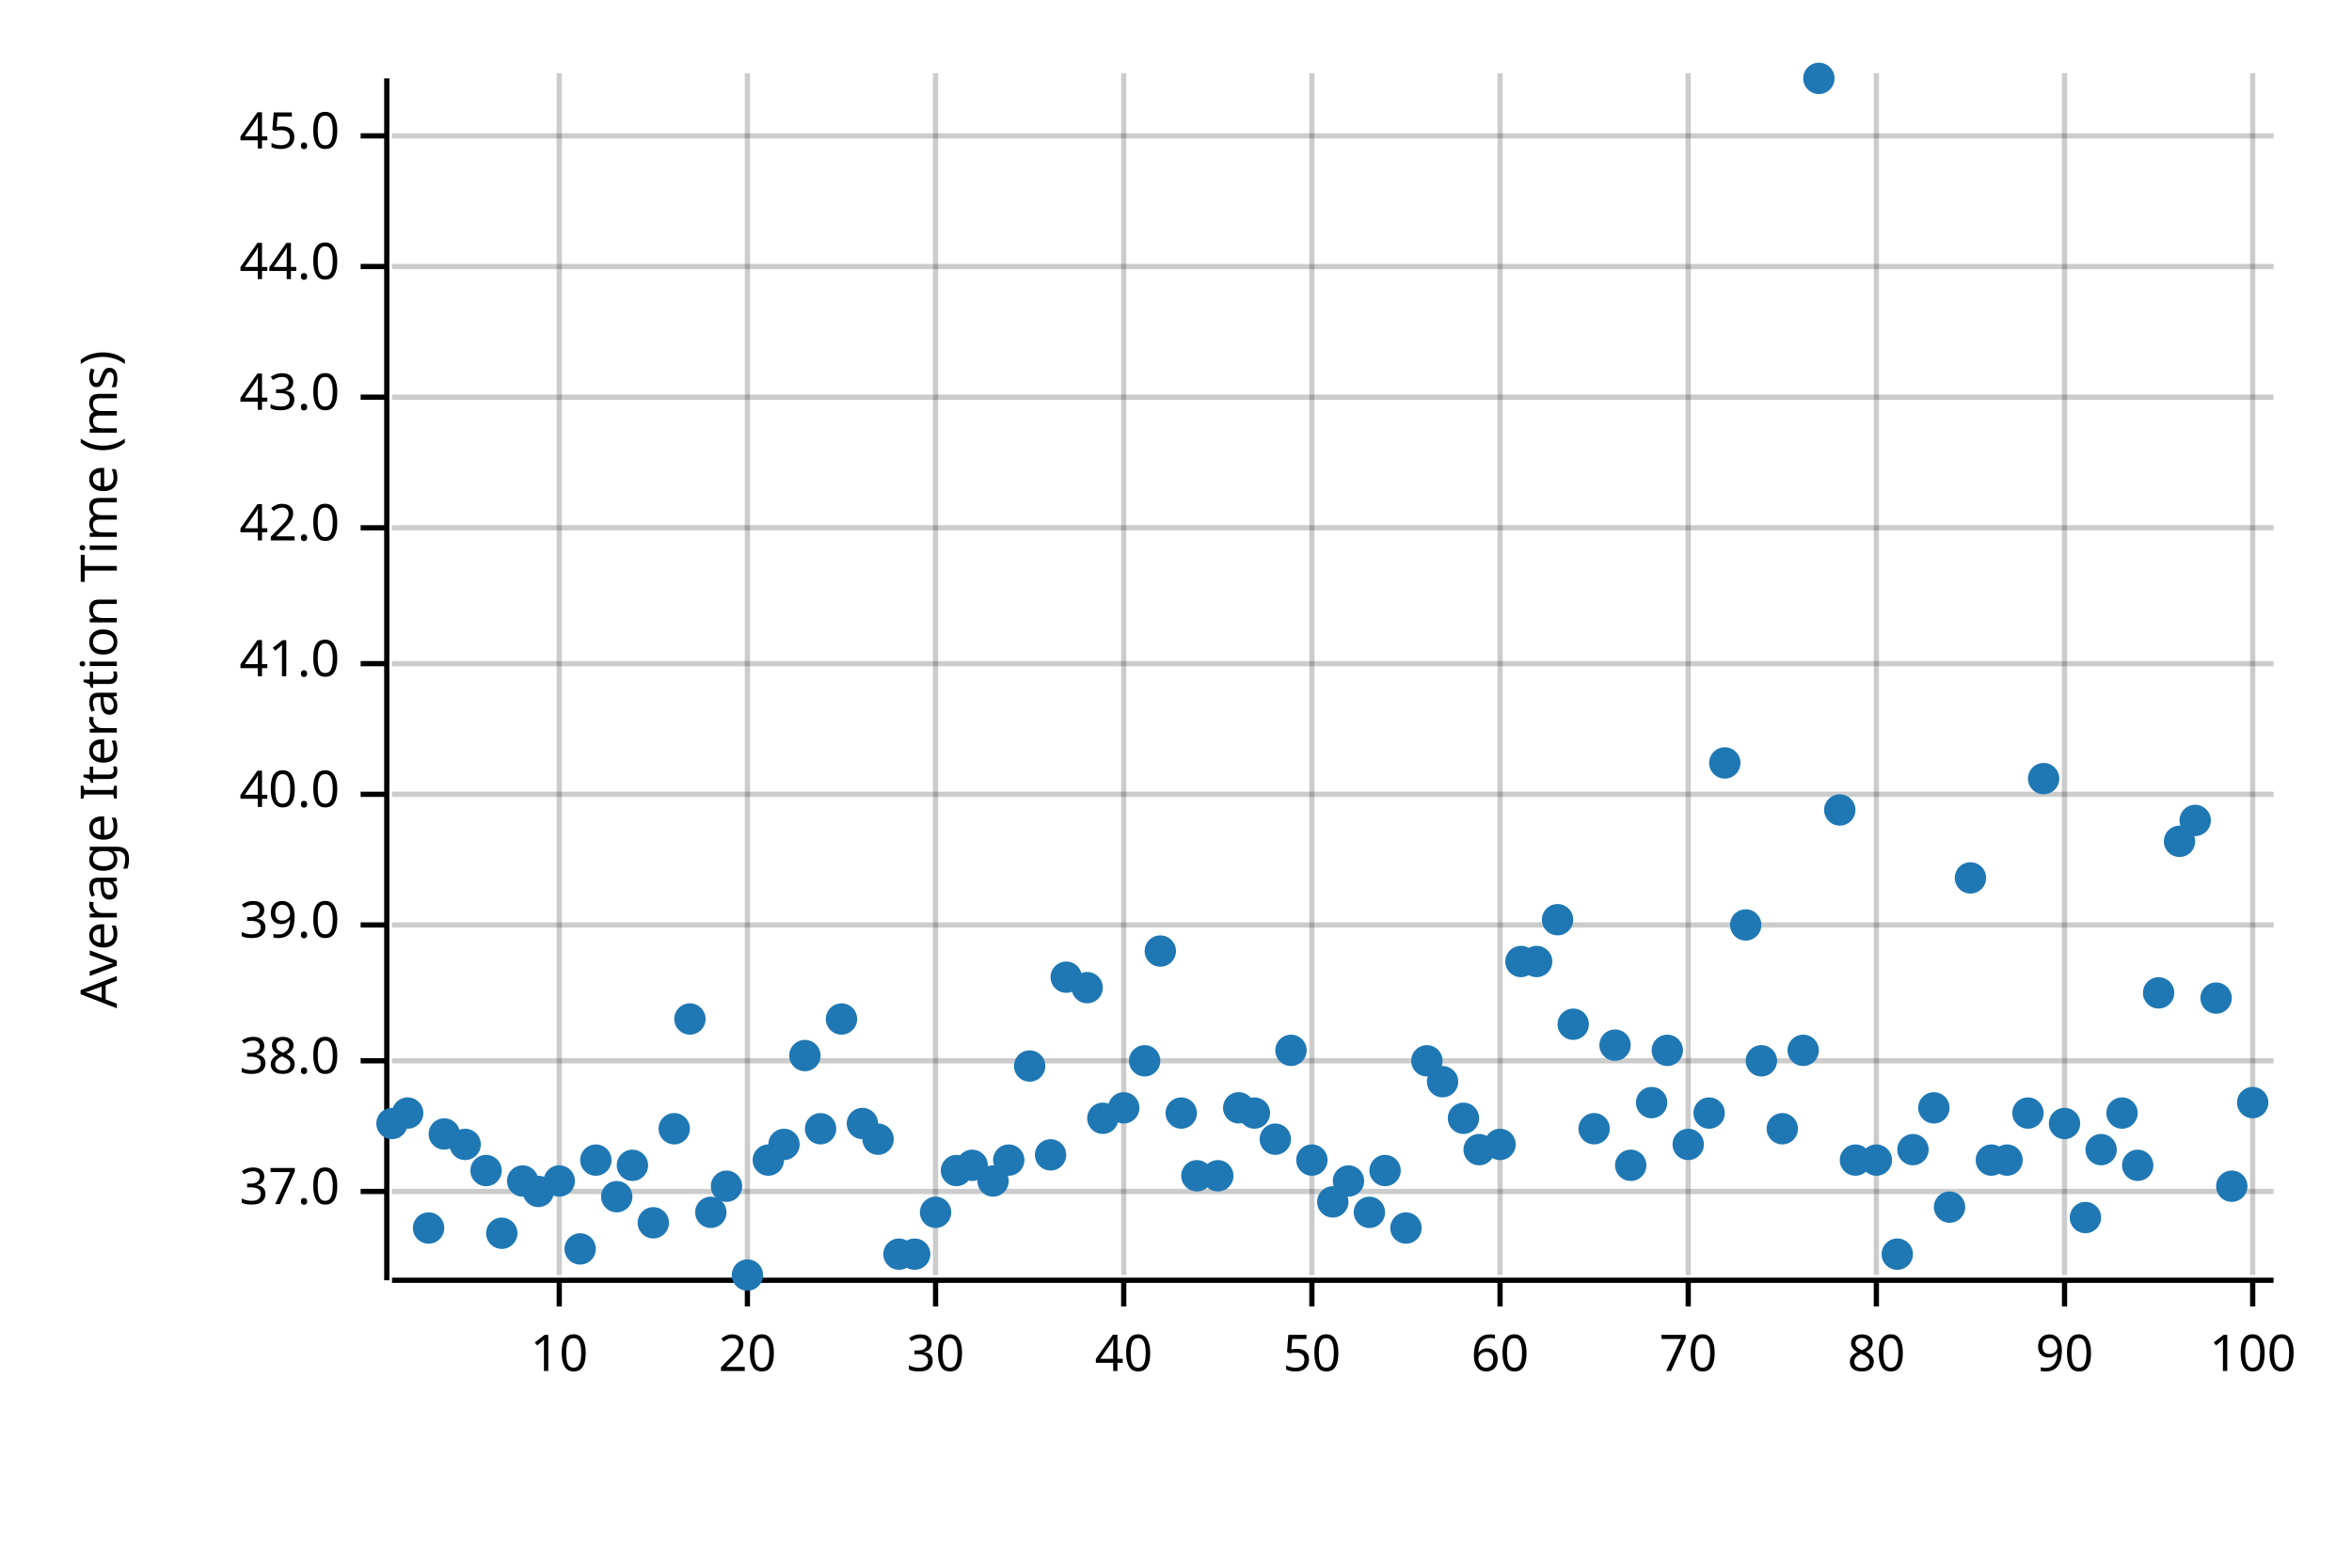
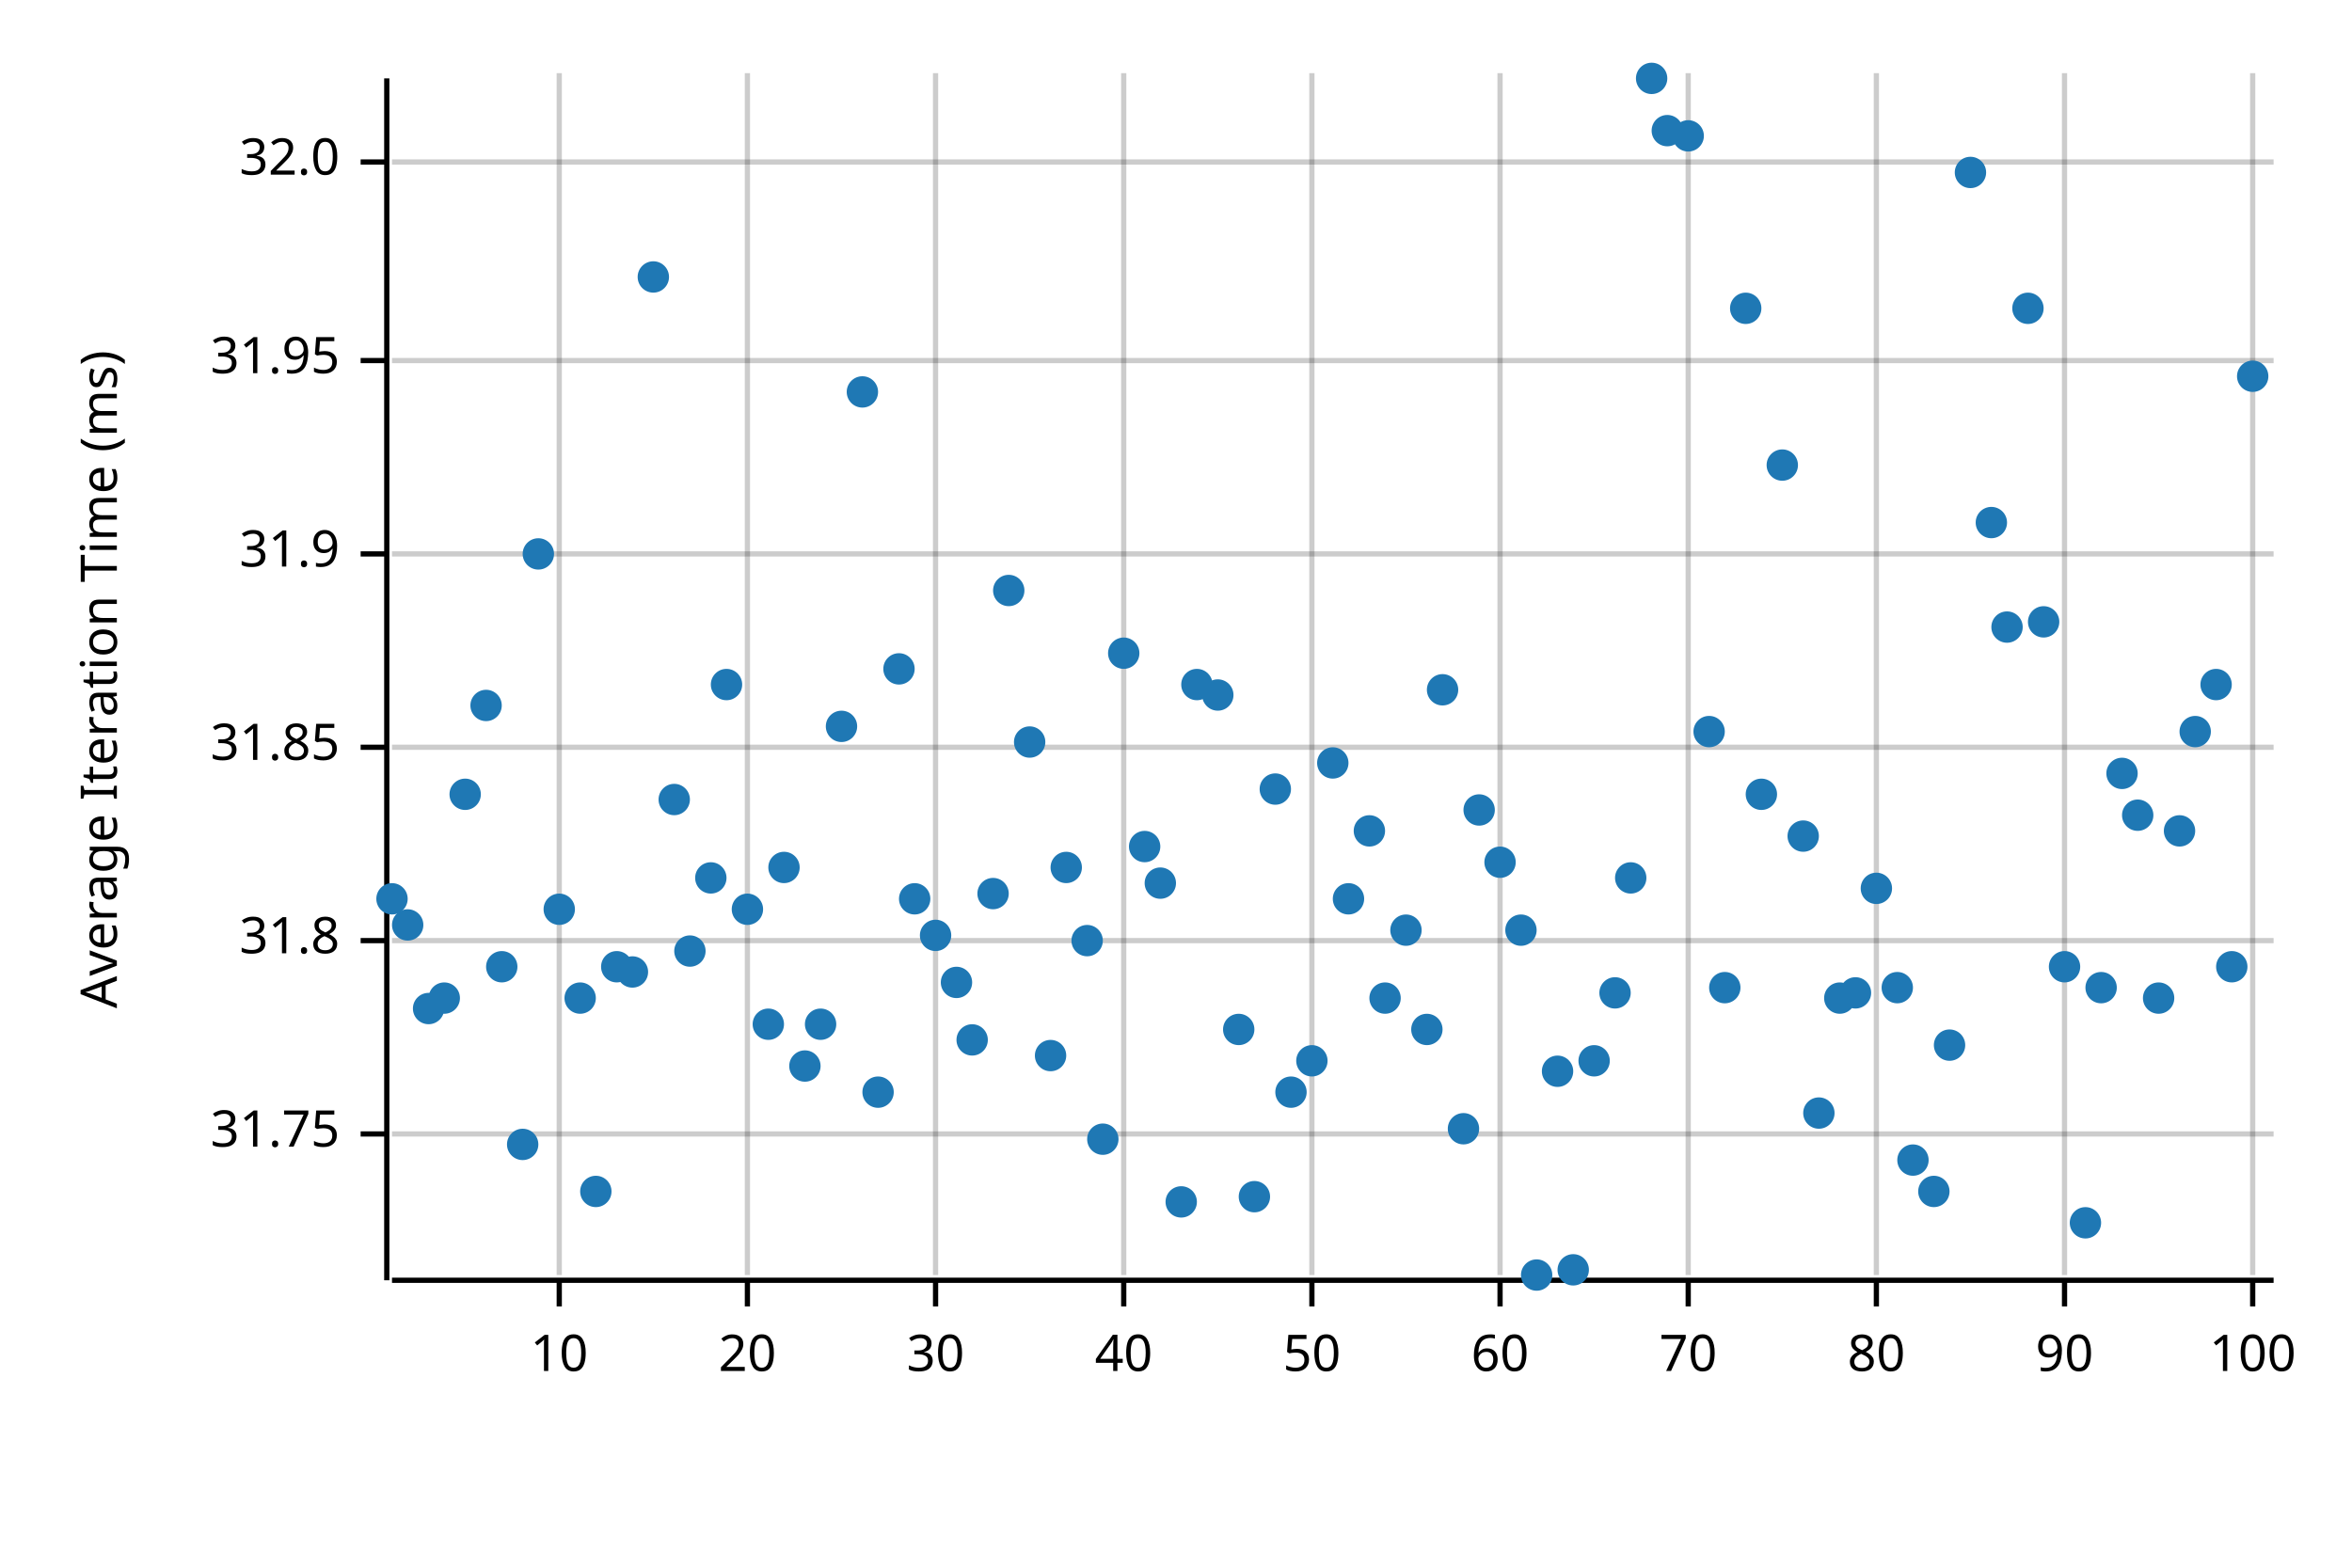
<svg xmlns="http://www.w3.org/2000/svg" width="450" height="300" viewBox="0 0 450 300">
  <text x="15" y="130" dy="0.76em" text-anchor="middle" font-family="sans-serif" font-size="9.677" opacity="1" fill="#000000" transform="rotate(270, 15, 130)">
Average Iteration Time (ms)
</text>
  <line opacity="0.2" stroke="#000000" stroke-width="1" x1="107" y1="244" x2="107" y2="14" />
  <line opacity="0.2" stroke="#000000" stroke-width="1" x1="143" y1="244" x2="143" y2="14" />
  <line opacity="0.2" stroke="#000000" stroke-width="1" x1="179" y1="244" x2="179" y2="14" />
  <line opacity="0.2" stroke="#000000" stroke-width="1" x1="215" y1="244" x2="215" y2="14" />
  <line opacity="0.2" stroke="#000000" stroke-width="1" x1="251" y1="244" x2="251" y2="14" />
  <line opacity="0.2" stroke="#000000" stroke-width="1" x1="287" y1="244" x2="287" y2="14" />
  <line opacity="0.2" stroke="#000000" stroke-width="1" x1="323" y1="244" x2="323" y2="14" />
  <line opacity="0.2" stroke="#000000" stroke-width="1" x1="359" y1="244" x2="359" y2="14" />
  <line opacity="0.2" stroke="#000000" stroke-width="1" x1="395" y1="244" x2="395" y2="14" />
  <line opacity="0.2" stroke="#000000" stroke-width="1" x1="431" y1="244" x2="431" y2="14" />
-   <line opacity="0.2" stroke="#000000" stroke-width="1" x1="75" y1="228" x2="435" y2="228" />
-   <line opacity="0.2" stroke="#000000" stroke-width="1" x1="75" y1="203" x2="435" y2="203" />
-   <line opacity="0.2" stroke="#000000" stroke-width="1" x1="75" y1="177" x2="435" y2="177" />
-   <line opacity="0.2" stroke="#000000" stroke-width="1" x1="75" y1="152" x2="435" y2="152" />
-   <line opacity="0.2" stroke="#000000" stroke-width="1" x1="75" y1="127" x2="435" y2="127" />
-   <line opacity="0.2" stroke="#000000" stroke-width="1" x1="75" y1="101" x2="435" y2="101" />
-   <line opacity="0.2" stroke="#000000" stroke-width="1" x1="75" y1="76" x2="435" y2="76" />
-   <line opacity="0.2" stroke="#000000" stroke-width="1" x1="75" y1="51" x2="435" y2="51" />
-   <line opacity="0.2" stroke="#000000" stroke-width="1" x1="75" y1="26" x2="435" y2="26" />
+   <line opacity="0.2" stroke="#000000" stroke-width="1" x1="75" y1="217" x2="435" y2="217" />
+   <line opacity="0.2" stroke="#000000" stroke-width="1" x1="75" y1="180" x2="435" y2="180" />
+   <line opacity="0.2" stroke="#000000" stroke-width="1" x1="75" y1="143" x2="435" y2="143" />
+   <line opacity="0.2" stroke="#000000" stroke-width="1" x1="75" y1="106" x2="435" y2="106" />
+   <line opacity="0.2" stroke="#000000" stroke-width="1" x1="75" y1="69" x2="435" y2="69" />
+   <line opacity="0.2" stroke="#000000" stroke-width="1" x1="75" y1="31" x2="435" y2="31" />
  <polyline fill="none" opacity="1" stroke="#000000" stroke-width="1" points="74,15 74,245 " />
-   <text x="65" y="228" dy="0.5ex" text-anchor="end" font-family="sans-serif" font-size="9.677" opacity="1" fill="#000000">
- 37.0
+   <text x="65" y="217" dy="0.5ex" text-anchor="end" font-family="sans-serif" font-size="9.677" opacity="1" fill="#000000">
+ 31.75
</text>
-   <polyline fill="none" opacity="1" stroke="#000000" stroke-width="1" points="69,228 74,228 " />
-   <text x="65" y="203" dy="0.5ex" text-anchor="end" font-family="sans-serif" font-size="9.677" opacity="1" fill="#000000">
- 38.0
+   <polyline fill="none" opacity="1" stroke="#000000" stroke-width="1" points="69,217 74,217 " />
+   <text x="65" y="180" dy="0.5ex" text-anchor="end" font-family="sans-serif" font-size="9.677" opacity="1" fill="#000000">
+ 31.8
</text>
-   <polyline fill="none" opacity="1" stroke="#000000" stroke-width="1" points="69,203 74,203 " />
-   <text x="65" y="177" dy="0.5ex" text-anchor="end" font-family="sans-serif" font-size="9.677" opacity="1" fill="#000000">
- 39.0
+   <polyline fill="none" opacity="1" stroke="#000000" stroke-width="1" points="69,180 74,180 " />
+   <text x="65" y="143" dy="0.5ex" text-anchor="end" font-family="sans-serif" font-size="9.677" opacity="1" fill="#000000">
+ 31.85
</text>
-   <polyline fill="none" opacity="1" stroke="#000000" stroke-width="1" points="69,177 74,177 " />
-   <text x="65" y="152" dy="0.5ex" text-anchor="end" font-family="sans-serif" font-size="9.677" opacity="1" fill="#000000">
- 40.0
+   <polyline fill="none" opacity="1" stroke="#000000" stroke-width="1" points="69,143 74,143 " />
+   <text x="65" y="106" dy="0.5ex" text-anchor="end" font-family="sans-serif" font-size="9.677" opacity="1" fill="#000000">
+ 31.9
</text>
-   <polyline fill="none" opacity="1" stroke="#000000" stroke-width="1" points="69,152 74,152 " />
-   <text x="65" y="127" dy="0.5ex" text-anchor="end" font-family="sans-serif" font-size="9.677" opacity="1" fill="#000000">
- 41.0
+   <polyline fill="none" opacity="1" stroke="#000000" stroke-width="1" points="69,106 74,106 " />
+   <text x="65" y="69" dy="0.5ex" text-anchor="end" font-family="sans-serif" font-size="9.677" opacity="1" fill="#000000">
+ 31.95
</text>
-   <polyline fill="none" opacity="1" stroke="#000000" stroke-width="1" points="69,127 74,127 " />
-   <text x="65" y="101" dy="0.5ex" text-anchor="end" font-family="sans-serif" font-size="9.677" opacity="1" fill="#000000">
- 42.0
+   <polyline fill="none" opacity="1" stroke="#000000" stroke-width="1" points="69,69 74,69 " />
+   <text x="65" y="31" dy="0.5ex" text-anchor="end" font-family="sans-serif" font-size="9.677" opacity="1" fill="#000000">
+ 32.0
</text>
-   <polyline fill="none" opacity="1" stroke="#000000" stroke-width="1" points="69,101 74,101 " />
-   <text x="65" y="76" dy="0.5ex" text-anchor="end" font-family="sans-serif" font-size="9.677" opacity="1" fill="#000000">
- 43.0
- </text>
-   <polyline fill="none" opacity="1" stroke="#000000" stroke-width="1" points="69,76 74,76 " />
-   <text x="65" y="51" dy="0.5ex" text-anchor="end" font-family="sans-serif" font-size="9.677" opacity="1" fill="#000000">
- 44.0
- </text>
-   <polyline fill="none" opacity="1" stroke="#000000" stroke-width="1" points="69,51 74,51 " />
-   <text x="65" y="26" dy="0.5ex" text-anchor="end" font-family="sans-serif" font-size="9.677" opacity="1" fill="#000000">
- 45.0
- </text>
-   <polyline fill="none" opacity="1" stroke="#000000" stroke-width="1" points="69,26 74,26 " />
+   <polyline fill="none" opacity="1" stroke="#000000" stroke-width="1" points="69,31 74,31 " />
  <polyline fill="none" opacity="1" stroke="#000000" stroke-width="1" points="75,245 435,245 " />
  <text x="107" y="255" dy="0.76em" text-anchor="middle" font-family="sans-serif" font-size="9.677" opacity="1" fill="#000000">
10
</text>
  <polyline fill="none" opacity="1" stroke="#000000" stroke-width="1" points="107,245 107,250 " />
  <text x="143" y="255" dy="0.76em" text-anchor="middle" font-family="sans-serif" font-size="9.677" opacity="1" fill="#000000">
20
</text>
  <polyline fill="none" opacity="1" stroke="#000000" stroke-width="1" points="143,245 143,250 " />
  <text x="179" y="255" dy="0.76em" text-anchor="middle" font-family="sans-serif" font-size="9.677" opacity="1" fill="#000000">
30
</text>
  <polyline fill="none" opacity="1" stroke="#000000" stroke-width="1" points="179,245 179,250 " />
  <text x="215" y="255" dy="0.76em" text-anchor="middle" font-family="sans-serif" font-size="9.677" opacity="1" fill="#000000">
40
</text>
  <polyline fill="none" opacity="1" stroke="#000000" stroke-width="1" points="215,245 215,250 " />
  <text x="251" y="255" dy="0.76em" text-anchor="middle" font-family="sans-serif" font-size="9.677" opacity="1" fill="#000000">
50
</text>
  <polyline fill="none" opacity="1" stroke="#000000" stroke-width="1" points="251,245 251,250 " />
  <text x="287" y="255" dy="0.76em" text-anchor="middle" font-family="sans-serif" font-size="9.677" opacity="1" fill="#000000">
60
</text>
  <polyline fill="none" opacity="1" stroke="#000000" stroke-width="1" points="287,245 287,250 " />
  <text x="323" y="255" dy="0.76em" text-anchor="middle" font-family="sans-serif" font-size="9.677" opacity="1" fill="#000000">
70
</text>
  <polyline fill="none" opacity="1" stroke="#000000" stroke-width="1" points="323,245 323,250 " />
  <text x="359" y="255" dy="0.76em" text-anchor="middle" font-family="sans-serif" font-size="9.677" opacity="1" fill="#000000">
80
</text>
  <polyline fill="none" opacity="1" stroke="#000000" stroke-width="1" points="359,245 359,250 " />
  <text x="395" y="255" dy="0.76em" text-anchor="middle" font-family="sans-serif" font-size="9.677" opacity="1" fill="#000000">
90
</text>
  <polyline fill="none" opacity="1" stroke="#000000" stroke-width="1" points="395,245 395,250 " />
  <text x="431" y="255" dy="0.76em" text-anchor="middle" font-family="sans-serif" font-size="9.677" opacity="1" fill="#000000">
100
</text>
  <polyline fill="none" opacity="1" stroke="#000000" stroke-width="1" points="431,245 431,250 " />
-   <circle cx="75" cy="215" r="3" opacity="1" fill="#1F78B4" stroke="none" stroke-width="1" />
-   <circle cx="78" cy="213" r="3" opacity="1" fill="#1F78B4" stroke="none" stroke-width="1" />
-   <circle cx="82" cy="235" r="3" opacity="1" fill="#1F78B4" stroke="none" stroke-width="1" />
-   <circle cx="85" cy="217" r="3" opacity="1" fill="#1F78B4" stroke="none" stroke-width="1" />
-   <circle cx="89" cy="219" r="3" opacity="1" fill="#1F78B4" stroke="none" stroke-width="1" />
-   <circle cx="93" cy="224" r="3" opacity="1" fill="#1F78B4" stroke="none" stroke-width="1" />
-   <circle cx="96" cy="236" r="3" opacity="1" fill="#1F78B4" stroke="none" stroke-width="1" />
-   <circle cx="100" cy="226" r="3" opacity="1" fill="#1F78B4" stroke="none" stroke-width="1" />
-   <circle cx="103" cy="228" r="3" opacity="1" fill="#1F78B4" stroke="none" stroke-width="1" />
-   <circle cx="107" cy="226" r="3" opacity="1" fill="#1F78B4" stroke="none" stroke-width="1" />
-   <circle cx="111" cy="239" r="3" opacity="1" fill="#1F78B4" stroke="none" stroke-width="1" />
-   <circle cx="114" cy="222" r="3" opacity="1" fill="#1F78B4" stroke="none" stroke-width="1" />
-   <circle cx="118" cy="229" r="3" opacity="1" fill="#1F78B4" stroke="none" stroke-width="1" />
-   <circle cx="121" cy="223" r="3" opacity="1" fill="#1F78B4" stroke="none" stroke-width="1" />
-   <circle cx="125" cy="234" r="3" opacity="1" fill="#1F78B4" stroke="none" stroke-width="1" />
-   <circle cx="129" cy="216" r="3" opacity="1" fill="#1F78B4" stroke="none" stroke-width="1" />
-   <circle cx="132" cy="195" r="3" opacity="1" fill="#1F78B4" stroke="none" stroke-width="1" />
-   <circle cx="136" cy="232" r="3" opacity="1" fill="#1F78B4" stroke="none" stroke-width="1" />
-   <circle cx="139" cy="227" r="3" opacity="1" fill="#1F78B4" stroke="none" stroke-width="1" />
-   <circle cx="143" cy="244" r="3" opacity="1" fill="#1F78B4" stroke="none" stroke-width="1" />
-   <circle cx="147" cy="222" r="3" opacity="1" fill="#1F78B4" stroke="none" stroke-width="1" />
-   <circle cx="150" cy="219" r="3" opacity="1" fill="#1F78B4" stroke="none" stroke-width="1" />
-   <circle cx="154" cy="202" r="3" opacity="1" fill="#1F78B4" stroke="none" stroke-width="1" />
-   <circle cx="157" cy="216" r="3" opacity="1" fill="#1F78B4" stroke="none" stroke-width="1" />
-   <circle cx="161" cy="195" r="3" opacity="1" fill="#1F78B4" stroke="none" stroke-width="1" />
-   <circle cx="165" cy="215" r="3" opacity="1" fill="#1F78B4" stroke="none" stroke-width="1" />
-   <circle cx="168" cy="218" r="3" opacity="1" fill="#1F78B4" stroke="none" stroke-width="1" />
-   <circle cx="172" cy="240" r="3" opacity="1" fill="#1F78B4" stroke="none" stroke-width="1" />
-   <circle cx="175" cy="240" r="3" opacity="1" fill="#1F78B4" stroke="none" stroke-width="1" />
-   <circle cx="179" cy="232" r="3" opacity="1" fill="#1F78B4" stroke="none" stroke-width="1" />
-   <circle cx="183" cy="224" r="3" opacity="1" fill="#1F78B4" stroke="none" stroke-width="1" />
-   <circle cx="186" cy="223" r="3" opacity="1" fill="#1F78B4" stroke="none" stroke-width="1" />
-   <circle cx="190" cy="226" r="3" opacity="1" fill="#1F78B4" stroke="none" stroke-width="1" />
-   <circle cx="193" cy="222" r="3" opacity="1" fill="#1F78B4" stroke="none" stroke-width="1" />
-   <circle cx="197" cy="204" r="3" opacity="1" fill="#1F78B4" stroke="none" stroke-width="1" />
-   <circle cx="201" cy="221" r="3" opacity="1" fill="#1F78B4" stroke="none" stroke-width="1" />
-   <circle cx="204" cy="187" r="3" opacity="1" fill="#1F78B4" stroke="none" stroke-width="1" />
-   <circle cx="208" cy="189" r="3" opacity="1" fill="#1F78B4" stroke="none" stroke-width="1" />
-   <circle cx="211" cy="214" r="3" opacity="1" fill="#1F78B4" stroke="none" stroke-width="1" />
-   <circle cx="215" cy="212" r="3" opacity="1" fill="#1F78B4" stroke="none" stroke-width="1" />
-   <circle cx="219" cy="203" r="3" opacity="1" fill="#1F78B4" stroke="none" stroke-width="1" />
-   <circle cx="222" cy="182" r="3" opacity="1" fill="#1F78B4" stroke="none" stroke-width="1" />
-   <circle cx="226" cy="213" r="3" opacity="1" fill="#1F78B4" stroke="none" stroke-width="1" />
-   <circle cx="229" cy="225" r="3" opacity="1" fill="#1F78B4" stroke="none" stroke-width="1" />
-   <circle cx="233" cy="225" r="3" opacity="1" fill="#1F78B4" stroke="none" stroke-width="1" />
-   <circle cx="237" cy="212" r="3" opacity="1" fill="#1F78B4" stroke="none" stroke-width="1" />
-   <circle cx="240" cy="213" r="3" opacity="1" fill="#1F78B4" stroke="none" stroke-width="1" />
-   <circle cx="244" cy="218" r="3" opacity="1" fill="#1F78B4" stroke="none" stroke-width="1" />
-   <circle cx="247" cy="201" r="3" opacity="1" fill="#1F78B4" stroke="none" stroke-width="1" />
-   <circle cx="251" cy="222" r="3" opacity="1" fill="#1F78B4" stroke="none" stroke-width="1" />
-   <circle cx="255" cy="230" r="3" opacity="1" fill="#1F78B4" stroke="none" stroke-width="1" />
-   <circle cx="258" cy="226" r="3" opacity="1" fill="#1F78B4" stroke="none" stroke-width="1" />
-   <circle cx="262" cy="232" r="3" opacity="1" fill="#1F78B4" stroke="none" stroke-width="1" />
-   <circle cx="265" cy="224" r="3" opacity="1" fill="#1F78B4" stroke="none" stroke-width="1" />
-   <circle cx="269" cy="235" r="3" opacity="1" fill="#1F78B4" stroke="none" stroke-width="1" />
-   <circle cx="273" cy="203" r="3" opacity="1" fill="#1F78B4" stroke="none" stroke-width="1" />
-   <circle cx="276" cy="207" r="3" opacity="1" fill="#1F78B4" stroke="none" stroke-width="1" />
-   <circle cx="280" cy="214" r="3" opacity="1" fill="#1F78B4" stroke="none" stroke-width="1" />
-   <circle cx="283" cy="220" r="3" opacity="1" fill="#1F78B4" stroke="none" stroke-width="1" />
-   <circle cx="287" cy="219" r="3" opacity="1" fill="#1F78B4" stroke="none" stroke-width="1" />
-   <circle cx="291" cy="184" r="3" opacity="1" fill="#1F78B4" stroke="none" stroke-width="1" />
-   <circle cx="294" cy="184" r="3" opacity="1" fill="#1F78B4" stroke="none" stroke-width="1" />
-   <circle cx="298" cy="176" r="3" opacity="1" fill="#1F78B4" stroke="none" stroke-width="1" />
-   <circle cx="301" cy="196" r="3" opacity="1" fill="#1F78B4" stroke="none" stroke-width="1" />
-   <circle cx="305" cy="216" r="3" opacity="1" fill="#1F78B4" stroke="none" stroke-width="1" />
-   <circle cx="309" cy="200" r="3" opacity="1" fill="#1F78B4" stroke="none" stroke-width="1" />
-   <circle cx="312" cy="223" r="3" opacity="1" fill="#1F78B4" stroke="none" stroke-width="1" />
-   <circle cx="316" cy="211" r="3" opacity="1" fill="#1F78B4" stroke="none" stroke-width="1" />
-   <circle cx="319" cy="201" r="3" opacity="1" fill="#1F78B4" stroke="none" stroke-width="1" />
-   <circle cx="323" cy="219" r="3" opacity="1" fill="#1F78B4" stroke="none" stroke-width="1" />
-   <circle cx="327" cy="213" r="3" opacity="1" fill="#1F78B4" stroke="none" stroke-width="1" />
-   <circle cx="330" cy="146" r="3" opacity="1" fill="#1F78B4" stroke="none" stroke-width="1" />
-   <circle cx="334" cy="177" r="3" opacity="1" fill="#1F78B4" stroke="none" stroke-width="1" />
-   <circle cx="337" cy="203" r="3" opacity="1" fill="#1F78B4" stroke="none" stroke-width="1" />
-   <circle cx="341" cy="216" r="3" opacity="1" fill="#1F78B4" stroke="none" stroke-width="1" />
-   <circle cx="345" cy="201" r="3" opacity="1" fill="#1F78B4" stroke="none" stroke-width="1" />
-   <circle cx="348" cy="15" r="3" opacity="1" fill="#1F78B4" stroke="none" stroke-width="1" />
-   <circle cx="352" cy="155" r="3" opacity="1" fill="#1F78B4" stroke="none" stroke-width="1" />
-   <circle cx="355" cy="222" r="3" opacity="1" fill="#1F78B4" stroke="none" stroke-width="1" />
-   <circle cx="359" cy="222" r="3" opacity="1" fill="#1F78B4" stroke="none" stroke-width="1" />
-   <circle cx="363" cy="240" r="3" opacity="1" fill="#1F78B4" stroke="none" stroke-width="1" />
-   <circle cx="366" cy="220" r="3" opacity="1" fill="#1F78B4" stroke="none" stroke-width="1" />
-   <circle cx="370" cy="212" r="3" opacity="1" fill="#1F78B4" stroke="none" stroke-width="1" />
-   <circle cx="373" cy="231" r="3" opacity="1" fill="#1F78B4" stroke="none" stroke-width="1" />
-   <circle cx="377" cy="168" r="3" opacity="1" fill="#1F78B4" stroke="none" stroke-width="1" />
-   <circle cx="381" cy="222" r="3" opacity="1" fill="#1F78B4" stroke="none" stroke-width="1" />
-   <circle cx="384" cy="222" r="3" opacity="1" fill="#1F78B4" stroke="none" stroke-width="1" />
-   <circle cx="388" cy="213" r="3" opacity="1" fill="#1F78B4" stroke="none" stroke-width="1" />
-   <circle cx="391" cy="149" r="3" opacity="1" fill="#1F78B4" stroke="none" stroke-width="1" />
-   <circle cx="395" cy="215" r="3" opacity="1" fill="#1F78B4" stroke="none" stroke-width="1" />
-   <circle cx="399" cy="233" r="3" opacity="1" fill="#1F78B4" stroke="none" stroke-width="1" />
-   <circle cx="402" cy="220" r="3" opacity="1" fill="#1F78B4" stroke="none" stroke-width="1" />
-   <circle cx="406" cy="213" r="3" opacity="1" fill="#1F78B4" stroke="none" stroke-width="1" />
-   <circle cx="409" cy="223" r="3" opacity="1" fill="#1F78B4" stroke="none" stroke-width="1" />
-   <circle cx="413" cy="190" r="3" opacity="1" fill="#1F78B4" stroke="none" stroke-width="1" />
-   <circle cx="417" cy="161" r="3" opacity="1" fill="#1F78B4" stroke="none" stroke-width="1" />
-   <circle cx="420" cy="157" r="3" opacity="1" fill="#1F78B4" stroke="none" stroke-width="1" />
-   <circle cx="424" cy="191" r="3" opacity="1" fill="#1F78B4" stroke="none" stroke-width="1" />
-   <circle cx="427" cy="227" r="3" opacity="1" fill="#1F78B4" stroke="none" stroke-width="1" />
-   <circle cx="431" cy="211" r="3" opacity="1" fill="#1F78B4" stroke="none" stroke-width="1" />
+   <circle cx="75" cy="172" r="3" opacity="1" fill="#1F78B4" stroke="none" stroke-width="1" />
+   <circle cx="78" cy="177" r="3" opacity="1" fill="#1F78B4" stroke="none" stroke-width="1" />
+   <circle cx="82" cy="193" r="3" opacity="1" fill="#1F78B4" stroke="none" stroke-width="1" />
+   <circle cx="85" cy="191" r="3" opacity="1" fill="#1F78B4" stroke="none" stroke-width="1" />
+   <circle cx="89" cy="152" r="3" opacity="1" fill="#1F78B4" stroke="none" stroke-width="1" />
+   <circle cx="93" cy="135" r="3" opacity="1" fill="#1F78B4" stroke="none" stroke-width="1" />
+   <circle cx="96" cy="185" r="3" opacity="1" fill="#1F78B4" stroke="none" stroke-width="1" />
+   <circle cx="100" cy="219" r="3" opacity="1" fill="#1F78B4" stroke="none" stroke-width="1" />
+   <circle cx="103" cy="106" r="3" opacity="1" fill="#1F78B4" stroke="none" stroke-width="1" />
+   <circle cx="107" cy="174" r="3" opacity="1" fill="#1F78B4" stroke="none" stroke-width="1" />
+   <circle cx="111" cy="191" r="3" opacity="1" fill="#1F78B4" stroke="none" stroke-width="1" />
+   <circle cx="114" cy="228" r="3" opacity="1" fill="#1F78B4" stroke="none" stroke-width="1" />
+   <circle cx="118" cy="185" r="3" opacity="1" fill="#1F78B4" stroke="none" stroke-width="1" />
+   <circle cx="121" cy="186" r="3" opacity="1" fill="#1F78B4" stroke="none" stroke-width="1" />
+   <circle cx="125" cy="53" r="3" opacity="1" fill="#1F78B4" stroke="none" stroke-width="1" />
+   <circle cx="129" cy="153" r="3" opacity="1" fill="#1F78B4" stroke="none" stroke-width="1" />
+   <circle cx="132" cy="182" r="3" opacity="1" fill="#1F78B4" stroke="none" stroke-width="1" />
+   <circle cx="136" cy="168" r="3" opacity="1" fill="#1F78B4" stroke="none" stroke-width="1" />
+   <circle cx="139" cy="131" r="3" opacity="1" fill="#1F78B4" stroke="none" stroke-width="1" />
+   <circle cx="143" cy="174" r="3" opacity="1" fill="#1F78B4" stroke="none" stroke-width="1" />
+   <circle cx="147" cy="196" r="3" opacity="1" fill="#1F78B4" stroke="none" stroke-width="1" />
+   <circle cx="150" cy="166" r="3" opacity="1" fill="#1F78B4" stroke="none" stroke-width="1" />
+   <circle cx="154" cy="204" r="3" opacity="1" fill="#1F78B4" stroke="none" stroke-width="1" />
+   <circle cx="157" cy="196" r="3" opacity="1" fill="#1F78B4" stroke="none" stroke-width="1" />
+   <circle cx="161" cy="139" r="3" opacity="1" fill="#1F78B4" stroke="none" stroke-width="1" />
+   <circle cx="165" cy="75" r="3" opacity="1" fill="#1F78B4" stroke="none" stroke-width="1" />
+   <circle cx="168" cy="209" r="3" opacity="1" fill="#1F78B4" stroke="none" stroke-width="1" />
+   <circle cx="172" cy="128" r="3" opacity="1" fill="#1F78B4" stroke="none" stroke-width="1" />
+   <circle cx="175" cy="172" r="3" opacity="1" fill="#1F78B4" stroke="none" stroke-width="1" />
+   <circle cx="179" cy="179" r="3" opacity="1" fill="#1F78B4" stroke="none" stroke-width="1" />
+   <circle cx="183" cy="188" r="3" opacity="1" fill="#1F78B4" stroke="none" stroke-width="1" />
+   <circle cx="186" cy="199" r="3" opacity="1" fill="#1F78B4" stroke="none" stroke-width="1" />
+   <circle cx="190" cy="171" r="3" opacity="1" fill="#1F78B4" stroke="none" stroke-width="1" />
+   <circle cx="193" cy="113" r="3" opacity="1" fill="#1F78B4" stroke="none" stroke-width="1" />
+   <circle cx="197" cy="142" r="3" opacity="1" fill="#1F78B4" stroke="none" stroke-width="1" />
+   <circle cx="201" cy="202" r="3" opacity="1" fill="#1F78B4" stroke="none" stroke-width="1" />
+   <circle cx="204" cy="166" r="3" opacity="1" fill="#1F78B4" stroke="none" stroke-width="1" />
+   <circle cx="208" cy="180" r="3" opacity="1" fill="#1F78B4" stroke="none" stroke-width="1" />
+   <circle cx="211" cy="218" r="3" opacity="1" fill="#1F78B4" stroke="none" stroke-width="1" />
+   <circle cx="215" cy="125" r="3" opacity="1" fill="#1F78B4" stroke="none" stroke-width="1" />
+   <circle cx="219" cy="162" r="3" opacity="1" fill="#1F78B4" stroke="none" stroke-width="1" />
+   <circle cx="222" cy="169" r="3" opacity="1" fill="#1F78B4" stroke="none" stroke-width="1" />
+   <circle cx="226" cy="230" r="3" opacity="1" fill="#1F78B4" stroke="none" stroke-width="1" />
+   <circle cx="229" cy="131" r="3" opacity="1" fill="#1F78B4" stroke="none" stroke-width="1" />
+   <circle cx="233" cy="133" r="3" opacity="1" fill="#1F78B4" stroke="none" stroke-width="1" />
+   <circle cx="237" cy="197" r="3" opacity="1" fill="#1F78B4" stroke="none" stroke-width="1" />
+   <circle cx="240" cy="229" r="3" opacity="1" fill="#1F78B4" stroke="none" stroke-width="1" />
+   <circle cx="244" cy="151" r="3" opacity="1" fill="#1F78B4" stroke="none" stroke-width="1" />
+   <circle cx="247" cy="209" r="3" opacity="1" fill="#1F78B4" stroke="none" stroke-width="1" />
+   <circle cx="251" cy="203" r="3" opacity="1" fill="#1F78B4" stroke="none" stroke-width="1" />
+   <circle cx="255" cy="146" r="3" opacity="1" fill="#1F78B4" stroke="none" stroke-width="1" />
+   <circle cx="258" cy="172" r="3" opacity="1" fill="#1F78B4" stroke="none" stroke-width="1" />
+   <circle cx="262" cy="159" r="3" opacity="1" fill="#1F78B4" stroke="none" stroke-width="1" />
+   <circle cx="265" cy="191" r="3" opacity="1" fill="#1F78B4" stroke="none" stroke-width="1" />
+   <circle cx="269" cy="178" r="3" opacity="1" fill="#1F78B4" stroke="none" stroke-width="1" />
+   <circle cx="273" cy="197" r="3" opacity="1" fill="#1F78B4" stroke="none" stroke-width="1" />
+   <circle cx="276" cy="132" r="3" opacity="1" fill="#1F78B4" stroke="none" stroke-width="1" />
+   <circle cx="280" cy="216" r="3" opacity="1" fill="#1F78B4" stroke="none" stroke-width="1" />
+   <circle cx="283" cy="155" r="3" opacity="1" fill="#1F78B4" stroke="none" stroke-width="1" />
+   <circle cx="287" cy="165" r="3" opacity="1" fill="#1F78B4" stroke="none" stroke-width="1" />
+   <circle cx="291" cy="178" r="3" opacity="1" fill="#1F78B4" stroke="none" stroke-width="1" />
+   <circle cx="294" cy="244" r="3" opacity="1" fill="#1F78B4" stroke="none" stroke-width="1" />
+   <circle cx="298" cy="205" r="3" opacity="1" fill="#1F78B4" stroke="none" stroke-width="1" />
+   <circle cx="301" cy="243" r="3" opacity="1" fill="#1F78B4" stroke="none" stroke-width="1" />
+   <circle cx="305" cy="203" r="3" opacity="1" fill="#1F78B4" stroke="none" stroke-width="1" />
+   <circle cx="309" cy="190" r="3" opacity="1" fill="#1F78B4" stroke="none" stroke-width="1" />
+   <circle cx="312" cy="168" r="3" opacity="1" fill="#1F78B4" stroke="none" stroke-width="1" />
+   <circle cx="316" cy="15" r="3" opacity="1" fill="#1F78B4" stroke="none" stroke-width="1" />
+   <circle cx="319" cy="25" r="3" opacity="1" fill="#1F78B4" stroke="none" stroke-width="1" />
+   <circle cx="323" cy="26" r="3" opacity="1" fill="#1F78B4" stroke="none" stroke-width="1" />
+   <circle cx="327" cy="140" r="3" opacity="1" fill="#1F78B4" stroke="none" stroke-width="1" />
+   <circle cx="330" cy="189" r="3" opacity="1" fill="#1F78B4" stroke="none" stroke-width="1" />
+   <circle cx="334" cy="59" r="3" opacity="1" fill="#1F78B4" stroke="none" stroke-width="1" />
+   <circle cx="337" cy="152" r="3" opacity="1" fill="#1F78B4" stroke="none" stroke-width="1" />
+   <circle cx="341" cy="89" r="3" opacity="1" fill="#1F78B4" stroke="none" stroke-width="1" />
+   <circle cx="345" cy="160" r="3" opacity="1" fill="#1F78B4" stroke="none" stroke-width="1" />
+   <circle cx="348" cy="213" r="3" opacity="1" fill="#1F78B4" stroke="none" stroke-width="1" />
+   <circle cx="352" cy="191" r="3" opacity="1" fill="#1F78B4" stroke="none" stroke-width="1" />
+   <circle cx="355" cy="190" r="3" opacity="1" fill="#1F78B4" stroke="none" stroke-width="1" />
+   <circle cx="359" cy="170" r="3" opacity="1" fill="#1F78B4" stroke="none" stroke-width="1" />
+   <circle cx="363" cy="189" r="3" opacity="1" fill="#1F78B4" stroke="none" stroke-width="1" />
+   <circle cx="366" cy="222" r="3" opacity="1" fill="#1F78B4" stroke="none" stroke-width="1" />
+   <circle cx="370" cy="228" r="3" opacity="1" fill="#1F78B4" stroke="none" stroke-width="1" />
+   <circle cx="373" cy="200" r="3" opacity="1" fill="#1F78B4" stroke="none" stroke-width="1" />
+   <circle cx="377" cy="33" r="3" opacity="1" fill="#1F78B4" stroke="none" stroke-width="1" />
+   <circle cx="381" cy="100" r="3" opacity="1" fill="#1F78B4" stroke="none" stroke-width="1" />
+   <circle cx="384" cy="120" r="3" opacity="1" fill="#1F78B4" stroke="none" stroke-width="1" />
+   <circle cx="388" cy="59" r="3" opacity="1" fill="#1F78B4" stroke="none" stroke-width="1" />
+   <circle cx="391" cy="119" r="3" opacity="1" fill="#1F78B4" stroke="none" stroke-width="1" />
+   <circle cx="395" cy="185" r="3" opacity="1" fill="#1F78B4" stroke="none" stroke-width="1" />
+   <circle cx="399" cy="234" r="3" opacity="1" fill="#1F78B4" stroke="none" stroke-width="1" />
+   <circle cx="402" cy="189" r="3" opacity="1" fill="#1F78B4" stroke="none" stroke-width="1" />
+   <circle cx="406" cy="148" r="3" opacity="1" fill="#1F78B4" stroke="none" stroke-width="1" />
+   <circle cx="409" cy="156" r="3" opacity="1" fill="#1F78B4" stroke="none" stroke-width="1" />
+   <circle cx="413" cy="191" r="3" opacity="1" fill="#1F78B4" stroke="none" stroke-width="1" />
+   <circle cx="417" cy="159" r="3" opacity="1" fill="#1F78B4" stroke="none" stroke-width="1" />
+   <circle cx="420" cy="140" r="3" opacity="1" fill="#1F78B4" stroke="none" stroke-width="1" />
+   <circle cx="424" cy="131" r="3" opacity="1" fill="#1F78B4" stroke="none" stroke-width="1" />
+   <circle cx="427" cy="185" r="3" opacity="1" fill="#1F78B4" stroke="none" stroke-width="1" />
+   <circle cx="431" cy="72" r="3" opacity="1" fill="#1F78B4" stroke="none" stroke-width="1" />
</svg>
